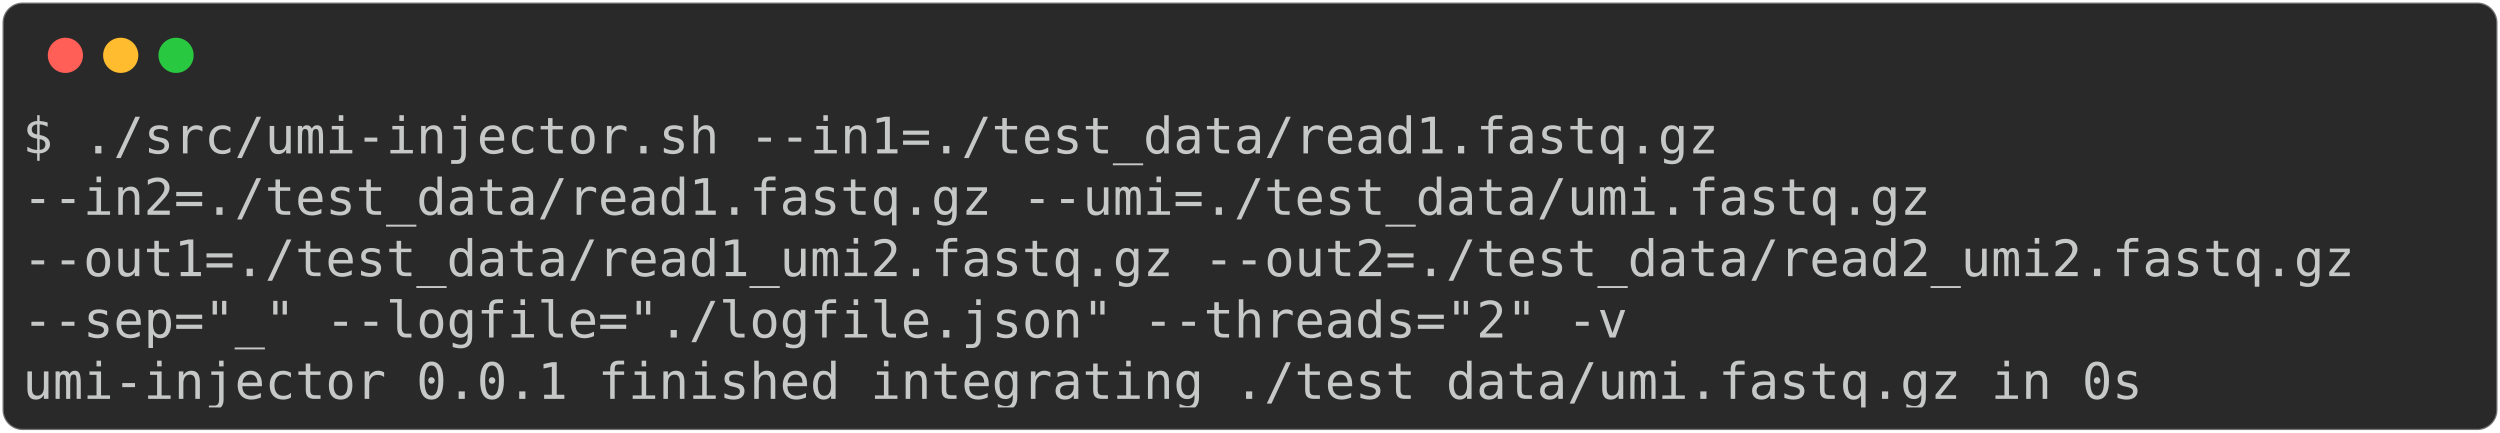
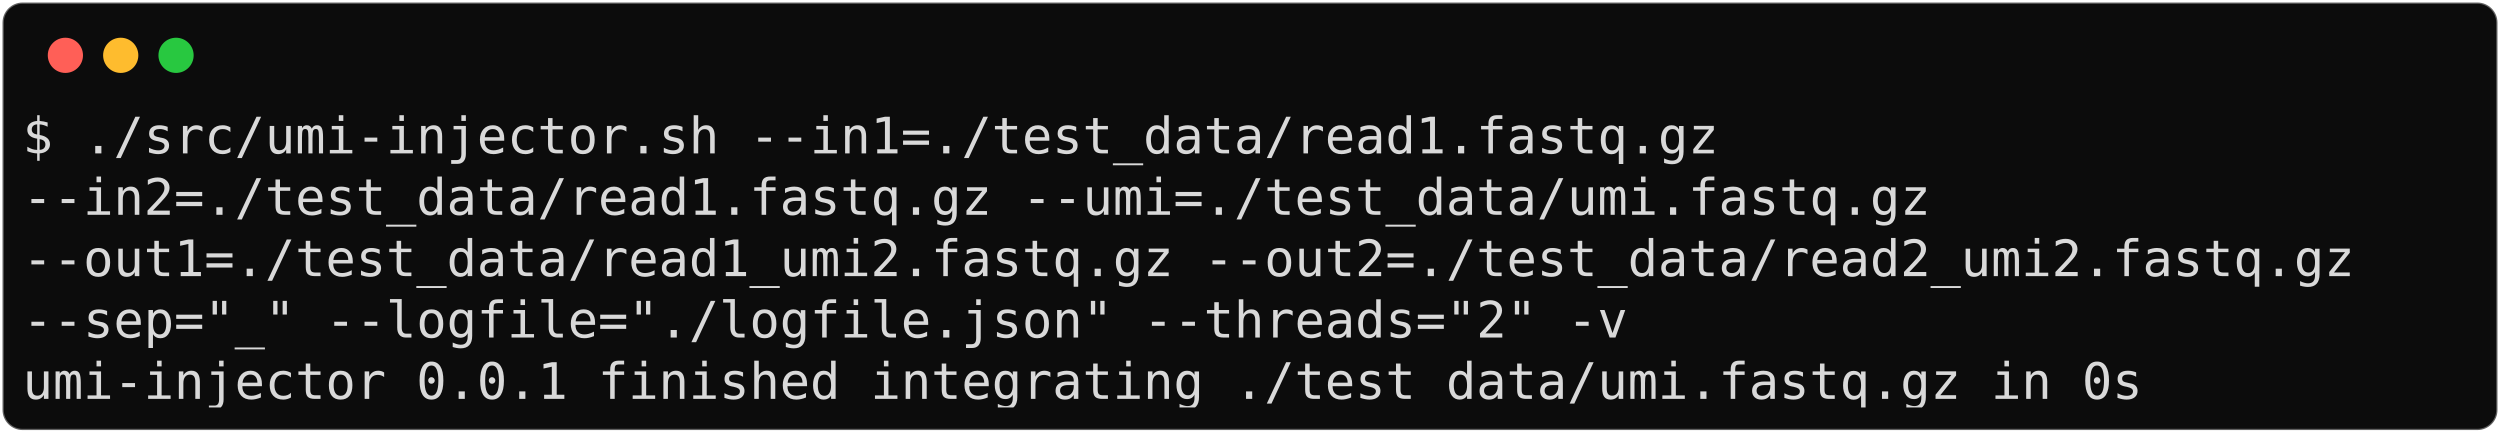
<svg xmlns="http://www.w3.org/2000/svg" class="rich-terminal" viewBox="0 0 994 172.0">
  <style>

    @font-face {
        font-family: "Fira Code";
        src: local("FiraCode-Regular"),
                url("https://cdnjs.cloudflare.com/ajax/libs/firacode/6.2.0/woff2/FiraCode-Regular.woff2") format("woff2"),
                url("https://cdnjs.cloudflare.com/ajax/libs/firacode/6.2.0/woff/FiraCode-Regular.woff") format("woff");
        font-style: normal;
        font-weight: 400;
    }
    @font-face {
        font-family: "Fira Code";
        src: local("FiraCode-Bold"),
                url("https://cdnjs.cloudflare.com/ajax/libs/firacode/6.2.0/woff2/FiraCode-Bold.woff2") format("woff2"),
                url("https://cdnjs.cloudflare.com/ajax/libs/firacode/6.2.0/woff/FiraCode-Bold.woff") format("woff");
        font-style: bold;
        font-weight: 700;
    }

    .terminal-1589416973-matrix {
        font-family: Fira Code, monospace;
        font-size: 20px;
        line-height: 24.4px;
        font-variant-east-asian: full-width;
    }

    .terminal-1589416973-title {
        font-size: 18px;
        font-weight: bold;
        font-family: arial;
    }

-     .terminal-1589416973-r1 { fill: #c5c8c6 }
+     .terminal-1589416973-r1 { fill: #d9d9d9 }
    </style>
  <defs>
    <clipPath id="terminal-1589416973-clip-terminal">
      <rect x="0" y="0" width="975.0" height="121.0" />
    </clipPath>
    <clipPath id="terminal-1589416973-line-0">
      <rect x="0" y="1.5" width="976" height="24.65" />
    </clipPath>
    <clipPath id="terminal-1589416973-line-1">
      <rect x="0" y="25.9" width="976" height="24.65" />
    </clipPath>
    <clipPath id="terminal-1589416973-line-2">
      <rect x="0" y="50.3" width="976" height="24.65" />
    </clipPath>
    <clipPath id="terminal-1589416973-line-3">
      <rect x="0" y="74.7" width="976" height="24.65" />
    </clipPath>
  </defs>
-   <rect fill="#292929" stroke="rgba(255,255,255,0.35)" stroke-width="1" x="1" y="1" width="992" height="170" rx="8" />
+   <rect fill="#0c0c0c" stroke="rgba(255,255,255,0.35)" stroke-width="1" x="1" y="1" width="992" height="170" rx="8" />
  <g transform="translate(26,22)">
    <circle cx="0" cy="0" r="7" fill="#ff5f57" />
    <circle cx="22" cy="0" r="7" fill="#febc2e" />
    <circle cx="44" cy="0" r="7" fill="#28c840" />
  </g>
  <g transform="translate(9, 41)" clip-path="url(#terminal-1589416973-clip-terminal)">
    <g class="terminal-1589416973-matrix">
      <text class="terminal-1589416973-r1" x="0" y="20" textLength="695.4" clip-path="url(#terminal-1589416973-line-0)">$ ./src/umi-injector.sh --in1=./test_data/read1.fastq.gz </text>
      <text class="terminal-1589416973-r1" x="976" y="20" textLength="12.2" clip-path="url(#terminal-1589416973-line-0)">
</text>
      <text class="terminal-1589416973-r1" x="0" y="44.4" textLength="780.8" clip-path="url(#terminal-1589416973-line-1)">--in2=./test_data/read1.fastq.gz --umi=./test_data/umi.fastq.gz </text>
      <text class="terminal-1589416973-r1" x="976" y="44.4" textLength="12.2" clip-path="url(#terminal-1589416973-line-1)">
</text>
      <text class="terminal-1589416973-r1" x="0" y="68.8" textLength="951.6" clip-path="url(#terminal-1589416973-line-2)">--out1=./test_data/read1_umi2.fastq.gz --out2=./test_data/read2_umi2.fastq.gz </text>
      <text class="terminal-1589416973-r1" x="976" y="68.8" textLength="12.2" clip-path="url(#terminal-1589416973-line-2)">
</text>
      <text class="terminal-1589416973-r1" x="0" y="93.2" textLength="646.6" clip-path="url(#terminal-1589416973-line-3)">--sep="_" --logfile="./logfile.json" --threads="2" -v</text>
      <text class="terminal-1589416973-r1" x="976" y="93.2" textLength="12.2" clip-path="url(#terminal-1589416973-line-3)">
</text>
      <text class="terminal-1589416973-r1" x="0" y="117.6" textLength="854" clip-path="url(#terminal-1589416973-line-4)">umi-injector 0.0.1 finished integrating ./test_data/umi.fastq.gz in 0s</text>
      <text class="terminal-1589416973-r1" x="976" y="117.6" textLength="12.2" clip-path="url(#terminal-1589416973-line-4)">
</text>
    </g>
  </g>
</svg>
